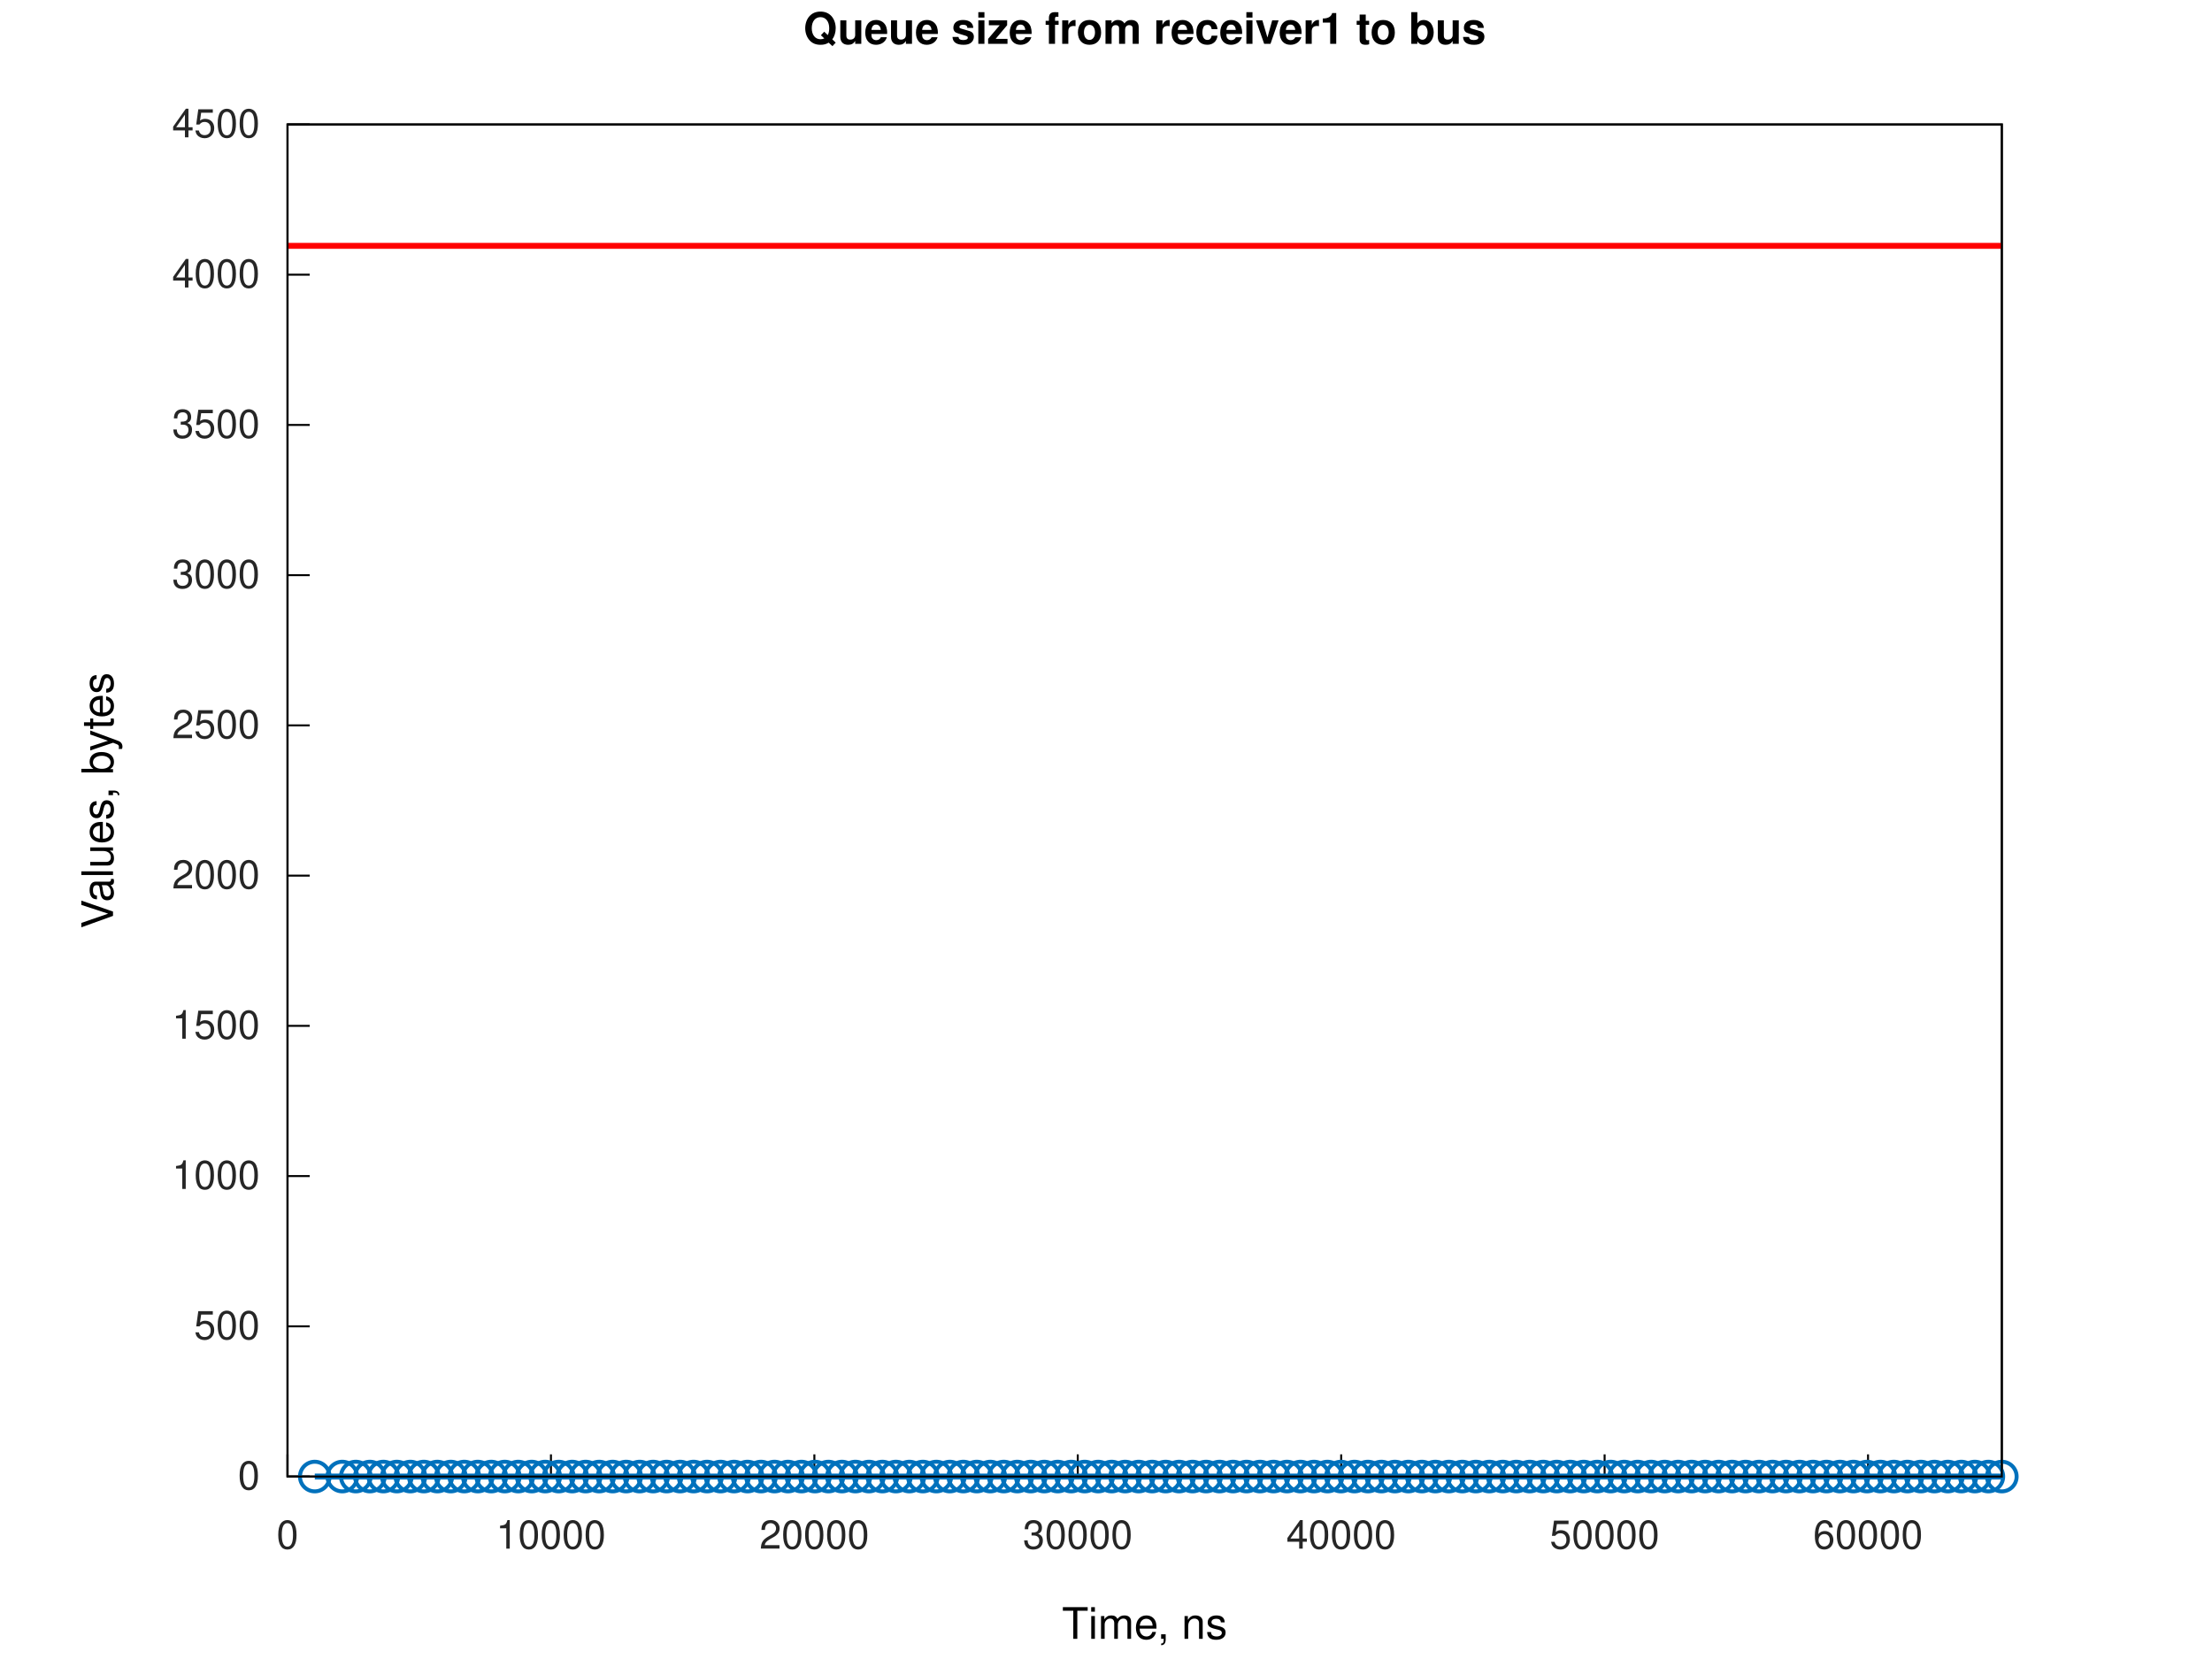
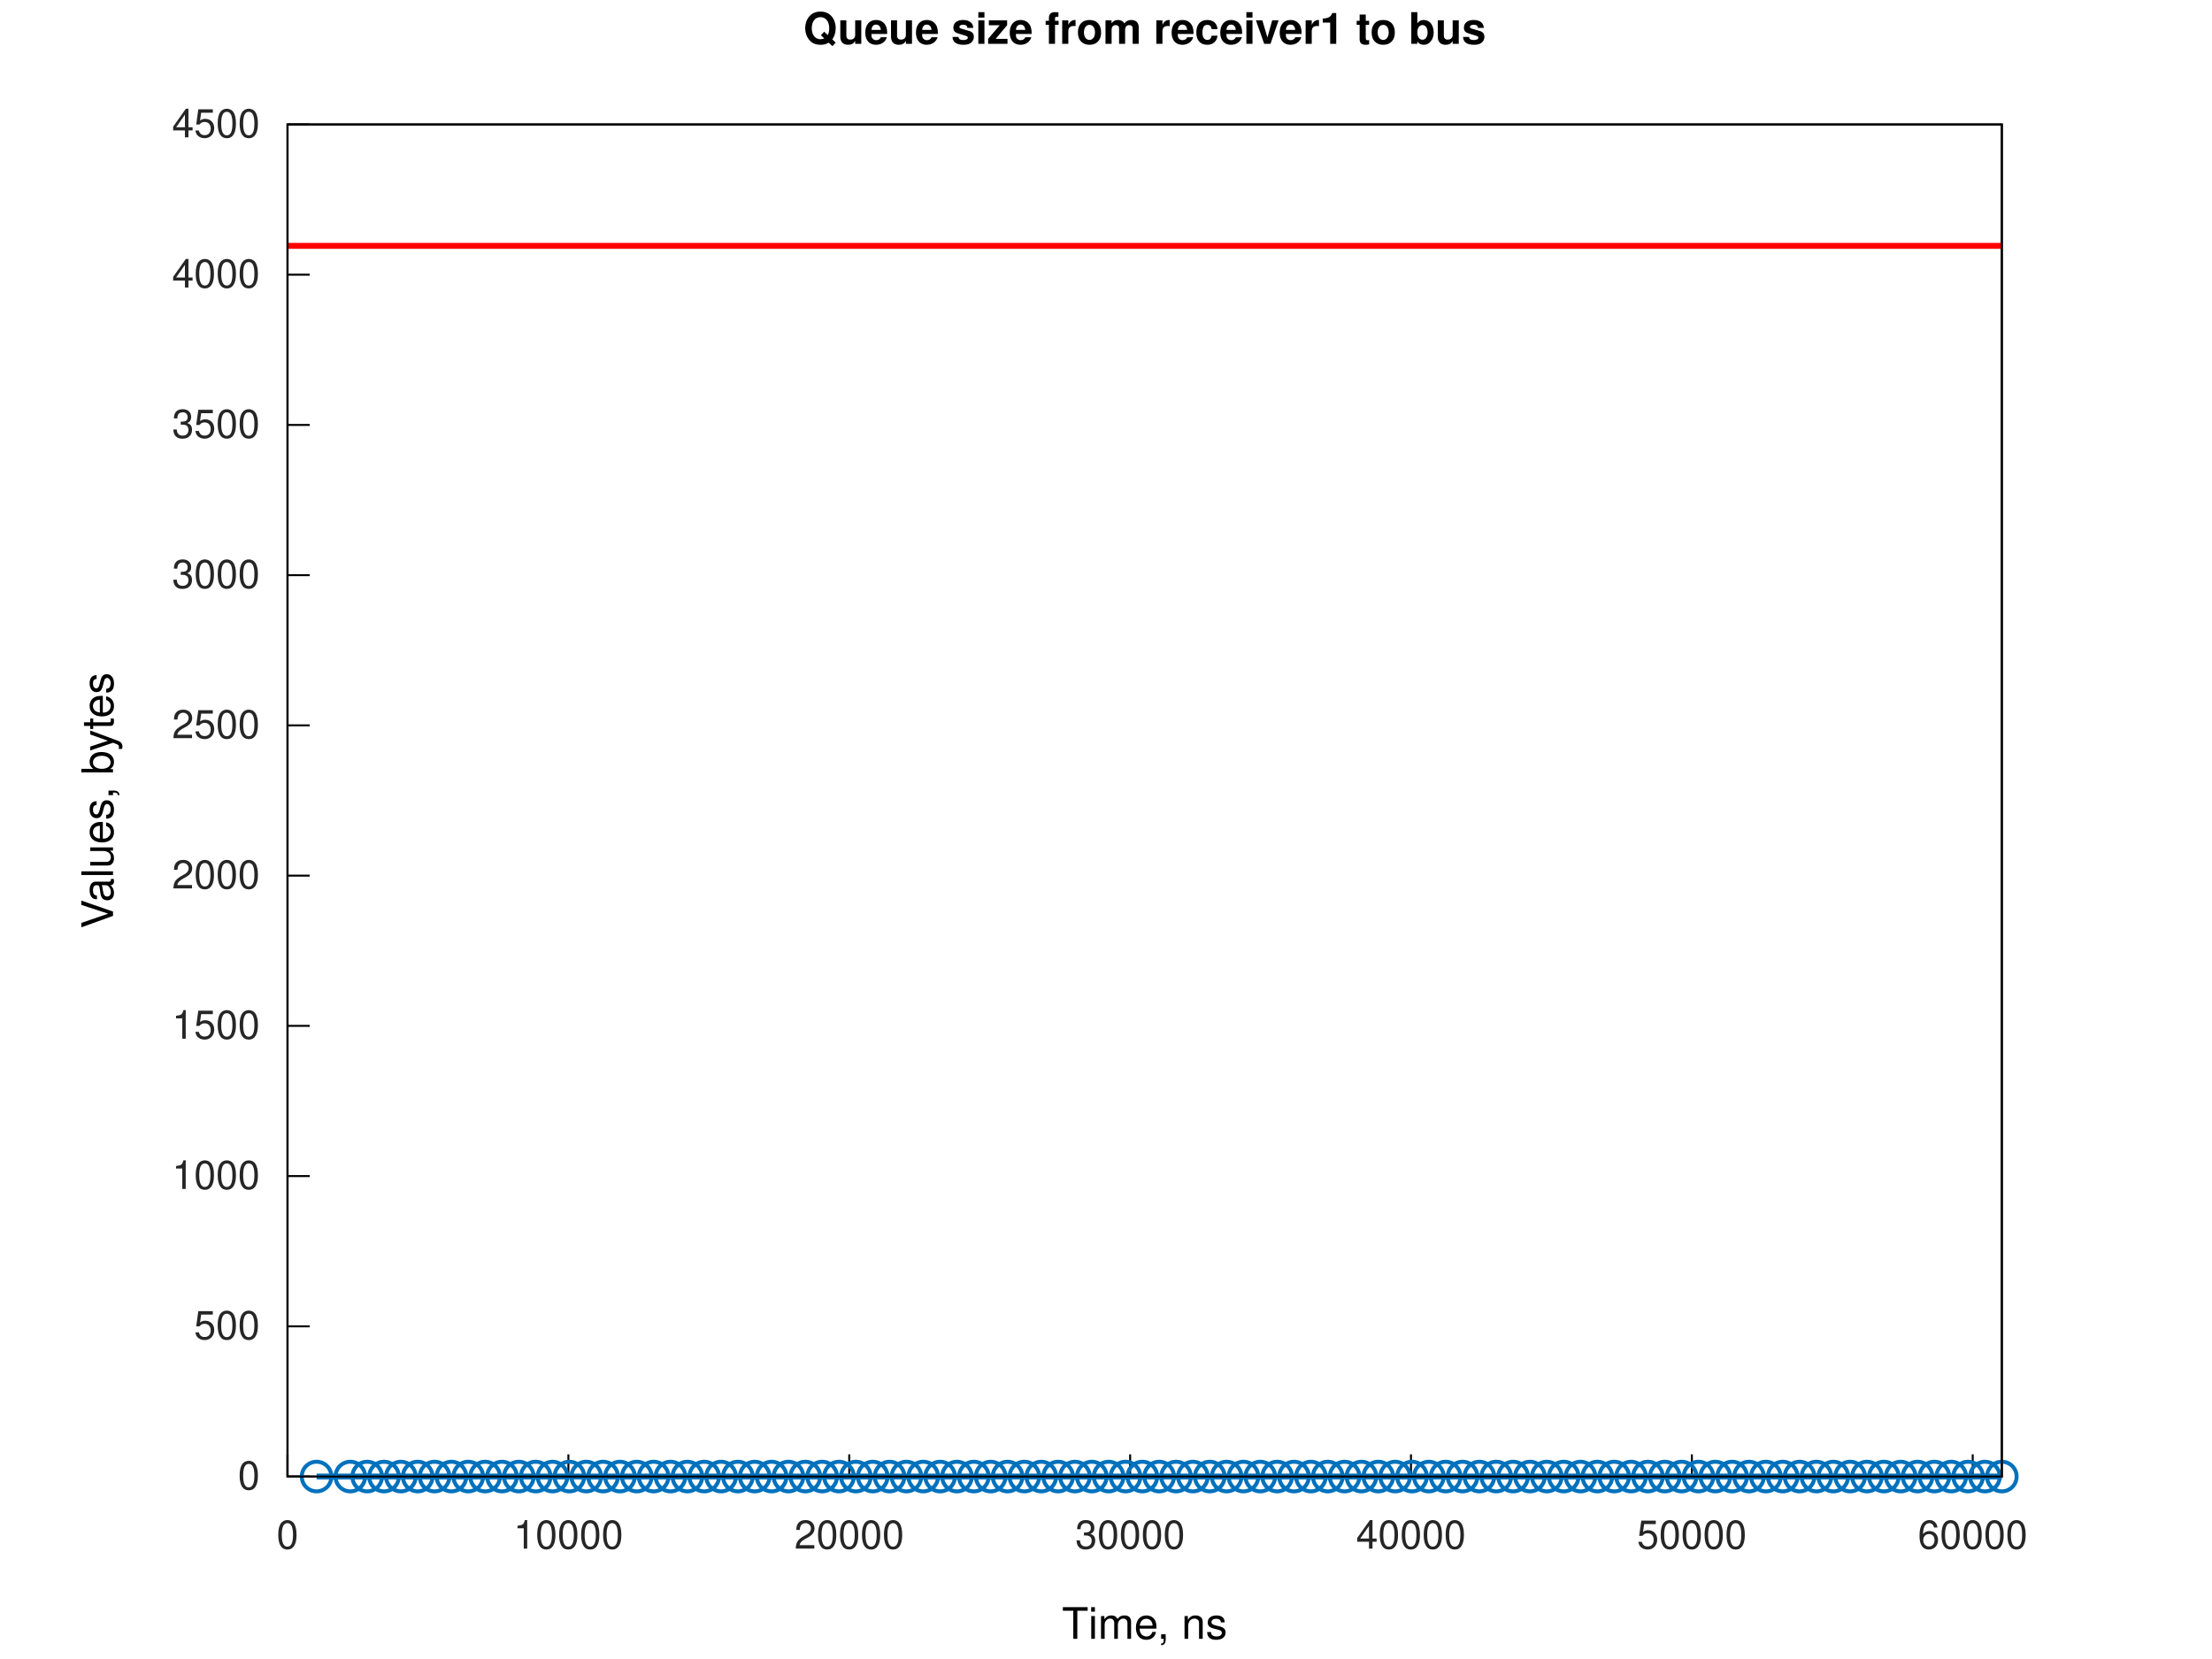
<svg xmlns="http://www.w3.org/2000/svg" xmlns:xlink="http://www.w3.org/1999/xlink" width="560" height="420" viewBox="0 0 560 420">
  <g id="gnuplot_canvas">
    <rect x="0" y="0" width="560" height="420" fill="none" />
    <defs>
      <circle id="gpDot" r="0.5" stroke-width="0.5" stroke="currentColor" />
      <path id="gpPt0" stroke-width="0.267" stroke="currentColor" d="M-1,0 h2 M0,-1 v2" />
      <path id="gpPt1" stroke-width="0.267" stroke="currentColor" d="M-1,-1 L1,1 M1,-1 L-1,1" />
      <path id="gpPt2" stroke-width="0.267" stroke="currentColor" d="M-1,0 L1,0 M0,-1 L0,1 M-1,-1 L1,1 M-1,1 L1,-1" />
      <rect id="gpPt3" stroke-width="0.267" stroke="currentColor" x="-1" y="-1" width="2" height="2" />
      <rect id="gpPt4" stroke-width="0.267" stroke="currentColor" fill="currentColor" x="-1" y="-1" width="2" height="2" />
      <circle id="gpPt5" stroke-width="0.267" stroke="currentColor" cx="0" cy="0" r="1" />
      <use xlink:href="#gpPt5" id="gpPt6" fill="currentColor" stroke="none" />
      <path id="gpPt7" stroke-width="0.267" stroke="currentColor" d="M0,-1.33 L-1.33,0.67 L1.33,0.67 z" />
      <use xlink:href="#gpPt7" id="gpPt8" fill="currentColor" stroke="none" />
      <use xlink:href="#gpPt7" id="gpPt9" stroke="currentColor" transform="rotate(180)" />
      <use xlink:href="#gpPt9" id="gpPt10" fill="currentColor" stroke="none" />
      <use xlink:href="#gpPt3" id="gpPt11" stroke="currentColor" transform="rotate(45)" />
      <use xlink:href="#gpPt11" id="gpPt12" fill="currentColor" stroke="none" />
      <path id="gpPt13" stroke-width="0.267" stroke="currentColor" d="M0,1.330 L1.265,0.411 L0.782,-1.067 L-0.782,-1.076 L-1.265,0.411 z" />
      <use xlink:href="#gpPt13" id="gpPt14" fill="currentColor" stroke="none" />
      <filter id="textbox" filterUnits="objectBoundingBox" x="0" y="0" height="1" width="1">
        <feFlood flood-color="white" flood-opacity="1" result="bgnd" />
        <feComposite in="SourceGraphic" in2="bgnd" operator="atop" />
      </filter>
      <filter id="greybox" filterUnits="objectBoundingBox" x="0" y="0" height="1" width="1">
        <feFlood flood-color="lightgrey" flood-opacity="1" result="grey" />
        <feComposite in="SourceGraphic" in2="grey" operator="atop" />
      </filter>
    </defs>
    <g fill="none" color="white" stroke="currentColor" stroke-width="1.00" stroke-linecap="butt" stroke-linejoin="miter">
</g>
    <g fill="none" color="white" stroke="currentColor" stroke-width="0.50" stroke-linecap="butt" stroke-linejoin="miter">
</g>
    <g fill="none" color="black" stroke="currentColor" stroke-width="0.50" stroke-linecap="butt" stroke-linejoin="miter">
      <path stroke="rgb(  0,   0,   0)" d="M72.79,373.81 L78.41,373.81  " />
      <g transform="translate(65.79,377.06)" stroke="none" fill="rgb(38,38,38)" font-family="Helvetica" font-size="10.00" text-anchor="end">
        <text>
          <tspan font-family="Helvetica">0</tspan>
        </text>
      </g>
    </g>
    <g fill="none" color="black" stroke="currentColor" stroke-width="0.50" stroke-linecap="butt" stroke-linejoin="miter">
      <path stroke="rgb(  0,   0,   0)" d="M72.79,335.78 L78.41,335.78  " />
      <g transform="translate(65.79,339.03)" stroke="none" fill="rgb(38,38,38)" font-family="Helvetica" font-size="10.00" text-anchor="end">
        <text>
          <tspan font-family="Helvetica">500</tspan>
        </text>
      </g>
    </g>
    <g fill="none" color="black" stroke="currentColor" stroke-width="0.50" stroke-linecap="butt" stroke-linejoin="miter">
      <path stroke="rgb(  0,   0,   0)" d="M72.79,297.74 L78.41,297.74  " />
      <g transform="translate(65.79,300.99)" stroke="none" fill="rgb(38,38,38)" font-family="Helvetica" font-size="10.00" text-anchor="end">
        <text>
          <tspan font-family="Helvetica">1000</tspan>
        </text>
      </g>
    </g>
    <g fill="none" color="black" stroke="currentColor" stroke-width="0.50" stroke-linecap="butt" stroke-linejoin="miter">
      <path stroke="rgb(  0,   0,   0)" d="M72.79,259.71 L78.41,259.71  " />
      <g transform="translate(65.79,262.96)" stroke="none" fill="rgb(38,38,38)" font-family="Helvetica" font-size="10.00" text-anchor="end">
        <text>
          <tspan font-family="Helvetica">1500</tspan>
        </text>
      </g>
    </g>
    <g fill="none" color="black" stroke="currentColor" stroke-width="0.50" stroke-linecap="butt" stroke-linejoin="miter">
      <path stroke="rgb(  0,   0,   0)" d="M72.79,221.68 L78.41,221.68  " />
      <g transform="translate(65.79,224.93)" stroke="none" fill="rgb(38,38,38)" font-family="Helvetica" font-size="10.00" text-anchor="end">
        <text>
          <tspan font-family="Helvetica">2000</tspan>
        </text>
      </g>
    </g>
    <g fill="none" color="black" stroke="currentColor" stroke-width="0.50" stroke-linecap="butt" stroke-linejoin="miter">
      <path stroke="rgb(  0,   0,   0)" d="M72.79,183.64 L78.41,183.64  " />
      <g transform="translate(65.79,186.89)" stroke="none" fill="rgb(38,38,38)" font-family="Helvetica" font-size="10.00" text-anchor="end">
        <text>
          <tspan font-family="Helvetica">2500</tspan>
        </text>
      </g>
    </g>
    <g fill="none" color="black" stroke="currentColor" stroke-width="0.50" stroke-linecap="butt" stroke-linejoin="miter">
      <path stroke="rgb(  0,   0,   0)" d="M72.79,145.61 L78.41,145.61  " />
      <g transform="translate(65.79,148.86)" stroke="none" fill="rgb(38,38,38)" font-family="Helvetica" font-size="10.00" text-anchor="end">
        <text>
          <tspan font-family="Helvetica">3000</tspan>
        </text>
      </g>
    </g>
    <g fill="none" color="black" stroke="currentColor" stroke-width="0.50" stroke-linecap="butt" stroke-linejoin="miter">
      <path stroke="rgb(  0,   0,   0)" d="M72.79,107.58 L78.41,107.58  " />
      <g transform="translate(65.79,110.83)" stroke="none" fill="rgb(38,38,38)" font-family="Helvetica" font-size="10.00" text-anchor="end">
        <text>
          <tspan font-family="Helvetica">3500</tspan>
        </text>
      </g>
    </g>
    <g fill="none" color="black" stroke="currentColor" stroke-width="0.50" stroke-linecap="butt" stroke-linejoin="miter">
      <path stroke="rgb(  0,   0,   0)" d="M72.79,69.54 L78.41,69.54  " />
      <g transform="translate(65.79,72.79)" stroke="none" fill="rgb(38,38,38)" font-family="Helvetica" font-size="10.00" text-anchor="end">
        <text>
          <tspan font-family="Helvetica">4000</tspan>
        </text>
      </g>
    </g>
    <g fill="none" color="black" stroke="currentColor" stroke-width="0.50" stroke-linecap="butt" stroke-linejoin="miter">
      <path stroke="rgb(  0,   0,   0)" d="M72.79,31.51 L78.41,31.51  " />
      <g transform="translate(65.79,34.76)" stroke="none" fill="rgb(38,38,38)" font-family="Helvetica" font-size="10.00" text-anchor="end">
        <text>
          <tspan font-family="Helvetica">4500</tspan>
        </text>
      </g>
    </g>
    <g fill="none" color="black" stroke="currentColor" stroke-width="0.50" stroke-linecap="butt" stroke-linejoin="miter">
      <path stroke="rgb(  0,   0,   0)" d="M72.79,373.81 L72.79,368.19  " />
      <g transform="translate(72.79,392.06)" stroke="none" fill="rgb(38,38,38)" font-family="Helvetica" font-size="10.00" text-anchor="middle">
        <text>
          <tspan font-family="Helvetica">0</tspan>
        </text>
      </g>
    </g>
    <g fill="none" color="black" stroke="currentColor" stroke-width="0.50" stroke-linecap="butt" stroke-linejoin="miter">
-       <path stroke="rgb(  0,   0,   0)" d="M139.48,373.81 L139.48,368.19  " />
-       <g transform="translate(139.48,392.06)" stroke="none" fill="rgb(38,38,38)" font-family="Helvetica" font-size="10.00" text-anchor="middle">
+       <path stroke="rgb(  0,   0,   0)" d="M143.90,373.81 L143.90,368.19  " />
+       <g transform="translate(143.90,392.06)" stroke="none" fill="rgb(38,38,38)" font-family="Helvetica" font-size="10.00" text-anchor="middle">
        <text>
          <tspan font-family="Helvetica">10000</tspan>
        </text>
      </g>
    </g>
    <g fill="none" color="black" stroke="currentColor" stroke-width="0.50" stroke-linecap="butt" stroke-linejoin="miter">
-       <path stroke="rgb(  0,   0,   0)" d="M206.17,373.81 L206.17,368.19  " />
-       <g transform="translate(206.17,392.06)" stroke="none" fill="rgb(38,38,38)" font-family="Helvetica" font-size="10.00" text-anchor="middle">
+       <path stroke="rgb(  0,   0,   0)" d="M215.00,373.81 L215.00,368.19  " />
+       <g transform="translate(215.00,392.06)" stroke="none" fill="rgb(38,38,38)" font-family="Helvetica" font-size="10.00" text-anchor="middle">
        <text>
          <tspan font-family="Helvetica">20000</tspan>
        </text>
      </g>
    </g>
    <g fill="none" color="black" stroke="currentColor" stroke-width="0.50" stroke-linecap="butt" stroke-linejoin="miter">
-       <path stroke="rgb(  0,   0,   0)" d="M272.85,373.81 L272.85,368.19  " />
-       <g transform="translate(272.85,392.06)" stroke="none" fill="rgb(38,38,38)" font-family="Helvetica" font-size="10.00" text-anchor="middle">
+       <path stroke="rgb(  0,   0,   0)" d="M286.11,373.81 L286.11,368.19  " />
+       <g transform="translate(286.11,392.06)" stroke="none" fill="rgb(38,38,38)" font-family="Helvetica" font-size="10.00" text-anchor="middle">
        <text>
          <tspan font-family="Helvetica">30000</tspan>
        </text>
      </g>
    </g>
    <g fill="none" color="black" stroke="currentColor" stroke-width="0.50" stroke-linecap="butt" stroke-linejoin="miter">
-       <path stroke="rgb(  0,   0,   0)" d="M339.54,373.81 L339.54,368.19  " />
-       <g transform="translate(339.54,392.06)" stroke="none" fill="rgb(38,38,38)" font-family="Helvetica" font-size="10.00" text-anchor="middle">
+       <path stroke="rgb(  0,   0,   0)" d="M357.21,373.81 L357.21,368.19  " />
+       <g transform="translate(357.21,392.06)" stroke="none" fill="rgb(38,38,38)" font-family="Helvetica" font-size="10.00" text-anchor="middle">
        <text>
          <tspan font-family="Helvetica">40000</tspan>
        </text>
      </g>
    </g>
    <g fill="none" color="black" stroke="currentColor" stroke-width="0.50" stroke-linecap="butt" stroke-linejoin="miter">
-       <path stroke="rgb(  0,   0,   0)" d="M406.23,373.81 L406.23,368.19  " />
-       <g transform="translate(406.23,392.06)" stroke="none" fill="rgb(38,38,38)" font-family="Helvetica" font-size="10.00" text-anchor="middle">
+       <path stroke="rgb(  0,   0,   0)" d="M428.32,373.81 L428.32,368.19  " />
+       <g transform="translate(428.32,392.06)" stroke="none" fill="rgb(38,38,38)" font-family="Helvetica" font-size="10.00" text-anchor="middle">
        <text>
          <tspan font-family="Helvetica">50000</tspan>
        </text>
      </g>
    </g>
    <g fill="none" color="black" stroke="currentColor" stroke-width="0.50" stroke-linecap="butt" stroke-linejoin="miter">
-       <path stroke="rgb(  0,   0,   0)" d="M472.92,373.81 L472.92,368.19  " />
-       <g transform="translate(472.92,392.06)" stroke="none" fill="rgb(38,38,38)" font-family="Helvetica" font-size="10.00" text-anchor="middle">
+       <path stroke="rgb(  0,   0,   0)" d="M499.42,373.81 L499.42,368.19  " />
+       <g transform="translate(499.42,392.06)" stroke="none" fill="rgb(38,38,38)" font-family="Helvetica" font-size="10.00" text-anchor="middle">
        <text>
          <tspan font-family="Helvetica">60000</tspan>
        </text>
      </g>
    </g>
    <g fill="none" color="black" stroke="currentColor" stroke-width="0.50" stroke-linecap="butt" stroke-linejoin="miter">
</g>
    <g fill="none" color="black" stroke="currentColor" stroke-width="0.50" stroke-linecap="butt" stroke-linejoin="miter">
      <path stroke="rgb(  0,   0,   0)" d="M72.79,31.51 L72.79,373.81 L506.79,373.81 L506.79,31.51 L72.79,31.51 Z  " />
    </g>
    <g fill="none" color="black" stroke="currentColor" stroke-width="0.50" stroke-linecap="butt" stroke-linejoin="miter">
</g>
    <g id="gnuplot_plot_1a">
      <g fill="none" color="white" stroke="rgb(  0,   0,   0)" stroke-width="1.50" stroke-linecap="butt" stroke-linejoin="miter">
</g>
      <g fill="none" color="black" stroke="currentColor" stroke-width="1.50" stroke-linecap="butt" stroke-linejoin="miter">
-         <path stroke="rgb(  0, 113, 188)" d="M79.69,373.81 L86.66,373.81 L90.08,373.81 L93.64,373.81 L97.06,373.81 L100.47,373.81 L103.89,373.81 L107.30,373.81   L110.72,373.81 L114.13,373.81 L117.54,373.81 L120.96,373.81 L124.37,373.81 L127.79,373.81 L131.20,373.81 L134.62,373.81   L138.03,373.81 L141.45,373.81 L144.86,373.81 L148.27,373.81 L151.69,373.81 L155.10,373.81 L158.52,373.81 L161.93,373.81   L165.35,373.81 L168.76,373.81 L172.18,373.81 L175.59,373.81 L179.00,373.81 L182.42,373.81 L185.83,373.81 L189.25,373.81   L192.66,373.81 L196.08,373.81 L199.49,373.81 L202.91,373.81 L206.32,373.81 L209.73,373.81 L213.15,373.81 L216.56,373.81   L219.98,373.81 L223.39,373.81 L226.81,373.81 L230.22,373.81 L233.64,373.81 L237.05,373.81 L240.46,373.81 L243.88,373.81   L247.29,373.81 L250.71,373.81 L254.12,373.81 L257.54,373.81 L260.95,373.81 L264.37,373.81 L267.78,373.81 L271.19,373.81   L274.61,373.81 L278.02,373.81 L281.44,373.81 L284.85,373.81 L288.27,373.81 L291.68,373.81 L295.10,373.81 L298.51,373.81   L301.92,373.81 L305.34,373.81 L308.75,373.81 L312.17,373.81 L315.58,373.81 L319.00,373.81 L322.41,373.81 L325.82,373.81   L329.24,373.81 L332.65,373.81 L336.07,373.81 L339.48,373.81 L342.90,373.81 L346.31,373.81 L349.73,373.81 L353.14,373.81   L356.55,373.81 L359.97,373.81 L363.38,373.81 L366.80,373.81 L370.21,373.81 L373.63,373.81 L377.04,373.81 L380.46,373.81   L383.87,373.81 L387.28,373.81 L390.70,373.81 L394.11,373.81 L397.53,373.81 L400.94,373.81 L404.36,373.81 L407.77,373.81   L411.19,373.81 L414.60,373.81 L418.01,373.81 L421.43,373.81 L424.84,373.81 L428.26,373.81 L431.67,373.81 L435.09,373.81   L438.50,373.81 L441.92,373.81 L445.33,373.81 L448.74,373.81 L452.16,373.81 L455.57,373.81 L458.99,373.81 L462.40,373.81   L465.82,373.81 L469.23,373.81 L472.65,373.81 L476.06,373.81 L479.47,373.81 L482.89,373.81 L486.30,373.81 L489.72,373.81   L493.13,373.81 L496.55,373.81 L499.96,373.81 L503.38,373.81 L506.79,373.81  " />
-         <use xlink:href="#gpPt5" transform="translate(79.69,373.81) scale(3.75)" color="rgb(  0, 113, 188)" />
-         <use xlink:href="#gpPt5" transform="translate(86.66,373.81) scale(3.75)" color="rgb(  0, 113, 188)" />
-         <use xlink:href="#gpPt5" transform="translate(90.08,373.81) scale(3.75)" color="rgb(  0, 113, 188)" />
-         <use xlink:href="#gpPt5" transform="translate(93.64,373.81) scale(3.75)" color="rgb(  0, 113, 188)" />
-         <use xlink:href="#gpPt5" transform="translate(97.06,373.81) scale(3.75)" color="rgb(  0, 113, 188)" />
-         <use xlink:href="#gpPt5" transform="translate(100.47,373.81) scale(3.75)" color="rgb(  0, 113, 188)" />
-         <use xlink:href="#gpPt5" transform="translate(103.89,373.81) scale(3.75)" color="rgb(  0, 113, 188)" />
-         <use xlink:href="#gpPt5" transform="translate(107.30,373.81) scale(3.75)" color="rgb(  0, 113, 188)" />
-         <use xlink:href="#gpPt5" transform="translate(110.72,373.81) scale(3.75)" color="rgb(  0, 113, 188)" />
-         <use xlink:href="#gpPt5" transform="translate(114.13,373.81) scale(3.75)" color="rgb(  0, 113, 188)" />
-         <use xlink:href="#gpPt5" transform="translate(117.54,373.81) scale(3.75)" color="rgb(  0, 113, 188)" />
-         <use xlink:href="#gpPt5" transform="translate(120.96,373.81) scale(3.75)" color="rgb(  0, 113, 188)" />
-         <use xlink:href="#gpPt5" transform="translate(124.37,373.81) scale(3.75)" color="rgb(  0, 113, 188)" />
-         <use xlink:href="#gpPt5" transform="translate(127.79,373.81) scale(3.75)" color="rgb(  0, 113, 188)" />
-         <use xlink:href="#gpPt5" transform="translate(131.20,373.81) scale(3.75)" color="rgb(  0, 113, 188)" />
-         <use xlink:href="#gpPt5" transform="translate(134.62,373.81) scale(3.75)" color="rgb(  0, 113, 188)" />
-         <use xlink:href="#gpPt5" transform="translate(138.03,373.81) scale(3.75)" color="rgb(  0, 113, 188)" />
-         <use xlink:href="#gpPt5" transform="translate(141.45,373.81) scale(3.75)" color="rgb(  0, 113, 188)" />
-         <use xlink:href="#gpPt5" transform="translate(144.86,373.81) scale(3.75)" color="rgb(  0, 113, 188)" />
-         <use xlink:href="#gpPt5" transform="translate(148.27,373.81) scale(3.75)" color="rgb(  0, 113, 188)" />
-         <use xlink:href="#gpPt5" transform="translate(151.69,373.81) scale(3.75)" color="rgb(  0, 113, 188)" />
-         <use xlink:href="#gpPt5" transform="translate(155.10,373.81) scale(3.75)" color="rgb(  0, 113, 188)" />
-         <use xlink:href="#gpPt5" transform="translate(158.52,373.81) scale(3.75)" color="rgb(  0, 113, 188)" />
-         <use xlink:href="#gpPt5" transform="translate(161.93,373.81) scale(3.75)" color="rgb(  0, 113, 188)" />
-         <use xlink:href="#gpPt5" transform="translate(165.35,373.81) scale(3.75)" color="rgb(  0, 113, 188)" />
-         <use xlink:href="#gpPt5" transform="translate(168.76,373.81) scale(3.75)" color="rgb(  0, 113, 188)" />
-         <use xlink:href="#gpPt5" transform="translate(172.18,373.81) scale(3.75)" color="rgb(  0, 113, 188)" />
-         <use xlink:href="#gpPt5" transform="translate(175.59,373.81) scale(3.75)" color="rgb(  0, 113, 188)" />
-         <use xlink:href="#gpPt5" transform="translate(179.00,373.81) scale(3.75)" color="rgb(  0, 113, 188)" />
-         <use xlink:href="#gpPt5" transform="translate(182.42,373.81) scale(3.75)" color="rgb(  0, 113, 188)" />
-         <use xlink:href="#gpPt5" transform="translate(185.83,373.81) scale(3.75)" color="rgb(  0, 113, 188)" />
-         <use xlink:href="#gpPt5" transform="translate(189.25,373.81) scale(3.75)" color="rgb(  0, 113, 188)" />
-         <use xlink:href="#gpPt5" transform="translate(192.66,373.81) scale(3.75)" color="rgb(  0, 113, 188)" />
-         <use xlink:href="#gpPt5" transform="translate(196.08,373.81) scale(3.75)" color="rgb(  0, 113, 188)" />
-         <use xlink:href="#gpPt5" transform="translate(199.49,373.81) scale(3.75)" color="rgb(  0, 113, 188)" />
-         <use xlink:href="#gpPt5" transform="translate(202.91,373.81) scale(3.75)" color="rgb(  0, 113, 188)" />
-         <use xlink:href="#gpPt5" transform="translate(206.32,373.81) scale(3.75)" color="rgb(  0, 113, 188)" />
-         <use xlink:href="#gpPt5" transform="translate(209.73,373.81) scale(3.75)" color="rgb(  0, 113, 188)" />
-         <use xlink:href="#gpPt5" transform="translate(213.15,373.81) scale(3.75)" color="rgb(  0, 113, 188)" />
-         <use xlink:href="#gpPt5" transform="translate(216.56,373.81) scale(3.75)" color="rgb(  0, 113, 188)" />
-         <use xlink:href="#gpPt5" transform="translate(219.98,373.81) scale(3.75)" color="rgb(  0, 113, 188)" />
-         <use xlink:href="#gpPt5" transform="translate(223.39,373.81) scale(3.75)" color="rgb(  0, 113, 188)" />
-         <use xlink:href="#gpPt5" transform="translate(226.81,373.81) scale(3.75)" color="rgb(  0, 113, 188)" />
-         <use xlink:href="#gpPt5" transform="translate(230.22,373.81) scale(3.75)" color="rgb(  0, 113, 188)" />
-         <use xlink:href="#gpPt5" transform="translate(233.64,373.81) scale(3.75)" color="rgb(  0, 113, 188)" />
-         <use xlink:href="#gpPt5" transform="translate(237.05,373.81) scale(3.75)" color="rgb(  0, 113, 188)" />
-         <use xlink:href="#gpPt5" transform="translate(240.46,373.81) scale(3.75)" color="rgb(  0, 113, 188)" />
-         <use xlink:href="#gpPt5" transform="translate(243.88,373.81) scale(3.75)" color="rgb(  0, 113, 188)" />
-         <use xlink:href="#gpPt5" transform="translate(247.29,373.81) scale(3.75)" color="rgb(  0, 113, 188)" />
-         <use xlink:href="#gpPt5" transform="translate(250.71,373.81) scale(3.75)" color="rgb(  0, 113, 188)" />
-         <use xlink:href="#gpPt5" transform="translate(254.12,373.81) scale(3.75)" color="rgb(  0, 113, 188)" />
-         <use xlink:href="#gpPt5" transform="translate(257.54,373.81) scale(3.75)" color="rgb(  0, 113, 188)" />
-         <use xlink:href="#gpPt5" transform="translate(260.95,373.81) scale(3.75)" color="rgb(  0, 113, 188)" />
-         <use xlink:href="#gpPt5" transform="translate(264.37,373.81) scale(3.75)" color="rgb(  0, 113, 188)" />
-         <use xlink:href="#gpPt5" transform="translate(267.78,373.81) scale(3.75)" color="rgb(  0, 113, 188)" />
-         <use xlink:href="#gpPt5" transform="translate(271.19,373.81) scale(3.75)" color="rgb(  0, 113, 188)" />
-         <use xlink:href="#gpPt5" transform="translate(274.61,373.81) scale(3.75)" color="rgb(  0, 113, 188)" />
-         <use xlink:href="#gpPt5" transform="translate(278.02,373.81) scale(3.75)" color="rgb(  0, 113, 188)" />
-         <use xlink:href="#gpPt5" transform="translate(281.44,373.81) scale(3.75)" color="rgb(  0, 113, 188)" />
-         <use xlink:href="#gpPt5" transform="translate(284.85,373.81) scale(3.75)" color="rgb(  0, 113, 188)" />
-         <use xlink:href="#gpPt5" transform="translate(288.27,373.81) scale(3.75)" color="rgb(  0, 113, 188)" />
-         <use xlink:href="#gpPt5" transform="translate(291.68,373.81) scale(3.75)" color="rgb(  0, 113, 188)" />
-         <use xlink:href="#gpPt5" transform="translate(295.10,373.81) scale(3.75)" color="rgb(  0, 113, 188)" />
-         <use xlink:href="#gpPt5" transform="translate(298.51,373.81) scale(3.75)" color="rgb(  0, 113, 188)" />
-         <use xlink:href="#gpPt5" transform="translate(301.92,373.81) scale(3.75)" color="rgb(  0, 113, 188)" />
-         <use xlink:href="#gpPt5" transform="translate(305.34,373.81) scale(3.75)" color="rgb(  0, 113, 188)" />
-         <use xlink:href="#gpPt5" transform="translate(308.75,373.81) scale(3.75)" color="rgb(  0, 113, 188)" />
-         <use xlink:href="#gpPt5" transform="translate(312.17,373.81) scale(3.75)" color="rgb(  0, 113, 188)" />
-         <use xlink:href="#gpPt5" transform="translate(315.58,373.81) scale(3.75)" color="rgb(  0, 113, 188)" />
-         <use xlink:href="#gpPt5" transform="translate(319.00,373.81) scale(3.75)" color="rgb(  0, 113, 188)" />
-         <use xlink:href="#gpPt5" transform="translate(322.41,373.81) scale(3.75)" color="rgb(  0, 113, 188)" />
-         <use xlink:href="#gpPt5" transform="translate(325.82,373.81) scale(3.75)" color="rgb(  0, 113, 188)" />
-         <use xlink:href="#gpPt5" transform="translate(329.24,373.81) scale(3.75)" color="rgb(  0, 113, 188)" />
-         <use xlink:href="#gpPt5" transform="translate(332.65,373.81) scale(3.75)" color="rgb(  0, 113, 188)" />
-         <use xlink:href="#gpPt5" transform="translate(336.07,373.81) scale(3.75)" color="rgb(  0, 113, 188)" />
-         <use xlink:href="#gpPt5" transform="translate(339.48,373.81) scale(3.75)" color="rgb(  0, 113, 188)" />
-         <use xlink:href="#gpPt5" transform="translate(342.90,373.81) scale(3.75)" color="rgb(  0, 113, 188)" />
-         <use xlink:href="#gpPt5" transform="translate(346.31,373.81) scale(3.75)" color="rgb(  0, 113, 188)" />
-         <use xlink:href="#gpPt5" transform="translate(349.73,373.81) scale(3.75)" color="rgb(  0, 113, 188)" />
-         <use xlink:href="#gpPt5" transform="translate(353.14,373.81) scale(3.75)" color="rgb(  0, 113, 188)" />
-         <use xlink:href="#gpPt5" transform="translate(356.55,373.81) scale(3.75)" color="rgb(  0, 113, 188)" />
-         <use xlink:href="#gpPt5" transform="translate(359.97,373.81) scale(3.75)" color="rgb(  0, 113, 188)" />
-         <use xlink:href="#gpPt5" transform="translate(363.38,373.81) scale(3.75)" color="rgb(  0, 113, 188)" />
-         <use xlink:href="#gpPt5" transform="translate(366.80,373.81) scale(3.75)" color="rgb(  0, 113, 188)" />
-         <use xlink:href="#gpPt5" transform="translate(370.21,373.81) scale(3.75)" color="rgb(  0, 113, 188)" />
-         <use xlink:href="#gpPt5" transform="translate(373.63,373.81) scale(3.75)" color="rgb(  0, 113, 188)" />
-         <use xlink:href="#gpPt5" transform="translate(377.04,373.81) scale(3.75)" color="rgb(  0, 113, 188)" />
-         <use xlink:href="#gpPt5" transform="translate(380.46,373.81) scale(3.75)" color="rgb(  0, 113, 188)" />
-         <use xlink:href="#gpPt5" transform="translate(383.87,373.81) scale(3.75)" color="rgb(  0, 113, 188)" />
-         <use xlink:href="#gpPt5" transform="translate(387.28,373.81) scale(3.75)" color="rgb(  0, 113, 188)" />
-         <use xlink:href="#gpPt5" transform="translate(390.70,373.81) scale(3.75)" color="rgb(  0, 113, 188)" />
-         <use xlink:href="#gpPt5" transform="translate(394.11,373.81) scale(3.75)" color="rgb(  0, 113, 188)" />
-         <use xlink:href="#gpPt5" transform="translate(397.53,373.81) scale(3.75)" color="rgb(  0, 113, 188)" />
-         <use xlink:href="#gpPt5" transform="translate(400.94,373.81) scale(3.75)" color="rgb(  0, 113, 188)" />
-         <use xlink:href="#gpPt5" transform="translate(404.36,373.81) scale(3.75)" color="rgb(  0, 113, 188)" />
-         <use xlink:href="#gpPt5" transform="translate(407.77,373.81) scale(3.75)" color="rgb(  0, 113, 188)" />
-         <use xlink:href="#gpPt5" transform="translate(411.19,373.81) scale(3.75)" color="rgb(  0, 113, 188)" />
-         <use xlink:href="#gpPt5" transform="translate(414.60,373.81) scale(3.75)" color="rgb(  0, 113, 188)" />
-         <use xlink:href="#gpPt5" transform="translate(418.01,373.81) scale(3.75)" color="rgb(  0, 113, 188)" />
-         <use xlink:href="#gpPt5" transform="translate(421.43,373.81) scale(3.75)" color="rgb(  0, 113, 188)" />
-         <use xlink:href="#gpPt5" transform="translate(424.84,373.81) scale(3.75)" color="rgb(  0, 113, 188)" />
-         <use xlink:href="#gpPt5" transform="translate(428.26,373.81) scale(3.75)" color="rgb(  0, 113, 188)" />
-         <use xlink:href="#gpPt5" transform="translate(431.67,373.81) scale(3.75)" color="rgb(  0, 113, 188)" />
-         <use xlink:href="#gpPt5" transform="translate(435.09,373.81) scale(3.75)" color="rgb(  0, 113, 188)" />
-         <use xlink:href="#gpPt5" transform="translate(438.50,373.81) scale(3.75)" color="rgb(  0, 113, 188)" />
-         <use xlink:href="#gpPt5" transform="translate(441.92,373.81) scale(3.75)" color="rgb(  0, 113, 188)" />
-         <use xlink:href="#gpPt5" transform="translate(445.33,373.81) scale(3.75)" color="rgb(  0, 113, 188)" />
-         <use xlink:href="#gpPt5" transform="translate(448.74,373.81) scale(3.75)" color="rgb(  0, 113, 188)" />
-         <use xlink:href="#gpPt5" transform="translate(452.16,373.81) scale(3.75)" color="rgb(  0, 113, 188)" />
-         <use xlink:href="#gpPt5" transform="translate(455.57,373.81) scale(3.75)" color="rgb(  0, 113, 188)" />
-         <use xlink:href="#gpPt5" transform="translate(458.99,373.81) scale(3.75)" color="rgb(  0, 113, 188)" />
-         <use xlink:href="#gpPt5" transform="translate(462.40,373.81) scale(3.75)" color="rgb(  0, 113, 188)" />
-         <use xlink:href="#gpPt5" transform="translate(465.82,373.81) scale(3.75)" color="rgb(  0, 113, 188)" />
-         <use xlink:href="#gpPt5" transform="translate(469.23,373.81) scale(3.75)" color="rgb(  0, 113, 188)" />
-         <use xlink:href="#gpPt5" transform="translate(472.65,373.81) scale(3.75)" color="rgb(  0, 113, 188)" />
-         <use xlink:href="#gpPt5" transform="translate(476.06,373.81) scale(3.75)" color="rgb(  0, 113, 188)" />
-         <use xlink:href="#gpPt5" transform="translate(479.47,373.81) scale(3.75)" color="rgb(  0, 113, 188)" />
-         <use xlink:href="#gpPt5" transform="translate(482.89,373.81) scale(3.75)" color="rgb(  0, 113, 188)" />
-         <use xlink:href="#gpPt5" transform="translate(486.30,373.81) scale(3.75)" color="rgb(  0, 113, 188)" />
+         <path stroke="rgb(  0, 113, 188)" d="M80.15,373.81 L88.69,373.81 L92.96,373.81 L97.22,373.81 L101.49,373.81 L105.75,373.81 L110.02,373.81 L114.29,373.81   L118.55,373.81 L122.82,373.81 L127.09,373.81 L131.35,373.81 L135.62,373.81 L139.88,373.81 L144.15,373.81 L148.42,373.81   L152.68,373.81 L156.95,373.81 L161.22,373.81 L165.48,373.81 L169.75,373.81 L174.02,373.81 L178.28,373.81 L182.55,373.81   L186.81,373.81 L191.07,373.81 L195.35,373.81 L199.61,373.81 L203.88,373.81 L208.15,373.81 L212.41,373.81 L216.68,373.81   L220.95,373.81 L225.21,373.81 L229.48,373.81 L233.74,373.81 L238.01,373.81 L242.27,373.81 L246.54,373.81 L250.81,373.81   L255.08,373.81 L259.34,373.81 L263.62,373.81 L267.88,373.81 L272.14,373.81 L276.41,373.81 L280.67,373.81 L284.94,373.81   L289.21,373.81 L293.47,373.81 L297.74,373.81 L302.01,373.81 L306.27,373.81 L310.54,373.81 L314.80,373.81 L319.07,373.81   L323.34,373.81 L327.60,373.81 L331.87,373.81 L336.14,373.81 L340.40,373.81 L344.67,373.81 L348.94,373.81 L353.20,373.81   L357.47,373.81 L361.73,373.81 L365.99,373.81 L370.27,373.81 L374.53,373.81 L378.80,373.81 L383.07,373.81 L387.33,373.81   L391.60,373.81 L395.87,373.81 L400.13,373.81 L404.40,373.81 L408.66,373.81 L412.93,373.81 L417.20,373.81 L421.46,373.81   L425.73,373.81 L430.00,373.81 L434.26,373.81 L438.52,373.81 L442.79,373.81 L447.06,373.81 L451.33,373.81 L455.59,373.81   L459.86,373.81 L464.13,373.81 L468.39,373.81 L472.66,373.81 L476.93,373.81 L481.19,373.81 L485.46,373.81 L489.72,373.81   L493.99,373.81 L498.26,373.81 L502.52,373.81 L506.79,373.81  " />
+         <use xlink:href="#gpPt5" transform="translate(80.15,373.81) scale(3.75)" color="rgb(  0, 113, 188)" />
+         <use xlink:href="#gpPt5" transform="translate(88.69,373.81) scale(3.75)" color="rgb(  0, 113, 188)" />
+         <use xlink:href="#gpPt5" transform="translate(92.96,373.81) scale(3.75)" color="rgb(  0, 113, 188)" />
+         <use xlink:href="#gpPt5" transform="translate(97.22,373.81) scale(3.75)" color="rgb(  0, 113, 188)" />
+         <use xlink:href="#gpPt5" transform="translate(101.49,373.81) scale(3.75)" color="rgb(  0, 113, 188)" />
+         <use xlink:href="#gpPt5" transform="translate(105.75,373.81) scale(3.75)" color="rgb(  0, 113, 188)" />
+         <use xlink:href="#gpPt5" transform="translate(110.02,373.81) scale(3.75)" color="rgb(  0, 113, 188)" />
+         <use xlink:href="#gpPt5" transform="translate(114.29,373.81) scale(3.75)" color="rgb(  0, 113, 188)" />
+         <use xlink:href="#gpPt5" transform="translate(118.55,373.81) scale(3.75)" color="rgb(  0, 113, 188)" />
+         <use xlink:href="#gpPt5" transform="translate(122.82,373.81) scale(3.75)" color="rgb(  0, 113, 188)" />
+         <use xlink:href="#gpPt5" transform="translate(127.09,373.81) scale(3.75)" color="rgb(  0, 113, 188)" />
+         <use xlink:href="#gpPt5" transform="translate(131.35,373.81) scale(3.75)" color="rgb(  0, 113, 188)" />
+         <use xlink:href="#gpPt5" transform="translate(135.62,373.81) scale(3.75)" color="rgb(  0, 113, 188)" />
+         <use xlink:href="#gpPt5" transform="translate(139.88,373.81) scale(3.75)" color="rgb(  0, 113, 188)" />
+         <use xlink:href="#gpPt5" transform="translate(144.15,373.81) scale(3.75)" color="rgb(  0, 113, 188)" />
+         <use xlink:href="#gpPt5" transform="translate(148.42,373.81) scale(3.75)" color="rgb(  0, 113, 188)" />
+         <use xlink:href="#gpPt5" transform="translate(152.68,373.81) scale(3.75)" color="rgb(  0, 113, 188)" />
+         <use xlink:href="#gpPt5" transform="translate(156.95,373.81) scale(3.75)" color="rgb(  0, 113, 188)" />
+         <use xlink:href="#gpPt5" transform="translate(161.22,373.81) scale(3.75)" color="rgb(  0, 113, 188)" />
+         <use xlink:href="#gpPt5" transform="translate(165.48,373.81) scale(3.75)" color="rgb(  0, 113, 188)" />
+         <use xlink:href="#gpPt5" transform="translate(169.75,373.81) scale(3.75)" color="rgb(  0, 113, 188)" />
+         <use xlink:href="#gpPt5" transform="translate(174.02,373.81) scale(3.75)" color="rgb(  0, 113, 188)" />
+         <use xlink:href="#gpPt5" transform="translate(178.28,373.81) scale(3.75)" color="rgb(  0, 113, 188)" />
+         <use xlink:href="#gpPt5" transform="translate(182.55,373.81) scale(3.75)" color="rgb(  0, 113, 188)" />
+         <use xlink:href="#gpPt5" transform="translate(186.81,373.81) scale(3.75)" color="rgb(  0, 113, 188)" />
+         <use xlink:href="#gpPt5" transform="translate(191.07,373.81) scale(3.75)" color="rgb(  0, 113, 188)" />
+         <use xlink:href="#gpPt5" transform="translate(195.35,373.81) scale(3.75)" color="rgb(  0, 113, 188)" />
+         <use xlink:href="#gpPt5" transform="translate(199.61,373.81) scale(3.75)" color="rgb(  0, 113, 188)" />
+         <use xlink:href="#gpPt5" transform="translate(203.88,373.81) scale(3.75)" color="rgb(  0, 113, 188)" />
+         <use xlink:href="#gpPt5" transform="translate(208.15,373.81) scale(3.75)" color="rgb(  0, 113, 188)" />
+         <use xlink:href="#gpPt5" transform="translate(212.41,373.81) scale(3.75)" color="rgb(  0, 113, 188)" />
+         <use xlink:href="#gpPt5" transform="translate(216.68,373.81) scale(3.75)" color="rgb(  0, 113, 188)" />
+         <use xlink:href="#gpPt5" transform="translate(220.95,373.81) scale(3.75)" color="rgb(  0, 113, 188)" />
+         <use xlink:href="#gpPt5" transform="translate(225.21,373.81) scale(3.75)" color="rgb(  0, 113, 188)" />
+         <use xlink:href="#gpPt5" transform="translate(229.48,373.81) scale(3.75)" color="rgb(  0, 113, 188)" />
+         <use xlink:href="#gpPt5" transform="translate(233.74,373.81) scale(3.75)" color="rgb(  0, 113, 188)" />
+         <use xlink:href="#gpPt5" transform="translate(238.01,373.81) scale(3.75)" color="rgb(  0, 113, 188)" />
+         <use xlink:href="#gpPt5" transform="translate(242.27,373.81) scale(3.75)" color="rgb(  0, 113, 188)" />
+         <use xlink:href="#gpPt5" transform="translate(246.54,373.81) scale(3.75)" color="rgb(  0, 113, 188)" />
+         <use xlink:href="#gpPt5" transform="translate(250.81,373.81) scale(3.75)" color="rgb(  0, 113, 188)" />
+         <use xlink:href="#gpPt5" transform="translate(255.08,373.81) scale(3.75)" color="rgb(  0, 113, 188)" />
+         <use xlink:href="#gpPt5" transform="translate(259.34,373.81) scale(3.75)" color="rgb(  0, 113, 188)" />
+         <use xlink:href="#gpPt5" transform="translate(263.62,373.81) scale(3.75)" color="rgb(  0, 113, 188)" />
+         <use xlink:href="#gpPt5" transform="translate(267.88,373.81) scale(3.75)" color="rgb(  0, 113, 188)" />
+         <use xlink:href="#gpPt5" transform="translate(272.14,373.81) scale(3.75)" color="rgb(  0, 113, 188)" />
+         <use xlink:href="#gpPt5" transform="translate(276.41,373.81) scale(3.75)" color="rgb(  0, 113, 188)" />
+         <use xlink:href="#gpPt5" transform="translate(280.67,373.81) scale(3.75)" color="rgb(  0, 113, 188)" />
+         <use xlink:href="#gpPt5" transform="translate(284.94,373.81) scale(3.75)" color="rgb(  0, 113, 188)" />
+         <use xlink:href="#gpPt5" transform="translate(289.21,373.81) scale(3.75)" color="rgb(  0, 113, 188)" />
+         <use xlink:href="#gpPt5" transform="translate(293.47,373.81) scale(3.75)" color="rgb(  0, 113, 188)" />
+         <use xlink:href="#gpPt5" transform="translate(297.74,373.81) scale(3.75)" color="rgb(  0, 113, 188)" />
+         <use xlink:href="#gpPt5" transform="translate(302.01,373.81) scale(3.75)" color="rgb(  0, 113, 188)" />
+         <use xlink:href="#gpPt5" transform="translate(306.27,373.81) scale(3.75)" color="rgb(  0, 113, 188)" />
+         <use xlink:href="#gpPt5" transform="translate(310.54,373.81) scale(3.75)" color="rgb(  0, 113, 188)" />
+         <use xlink:href="#gpPt5" transform="translate(314.80,373.81) scale(3.75)" color="rgb(  0, 113, 188)" />
+         <use xlink:href="#gpPt5" transform="translate(319.07,373.81) scale(3.75)" color="rgb(  0, 113, 188)" />
+         <use xlink:href="#gpPt5" transform="translate(323.34,373.81) scale(3.75)" color="rgb(  0, 113, 188)" />
+         <use xlink:href="#gpPt5" transform="translate(327.60,373.81) scale(3.75)" color="rgb(  0, 113, 188)" />
+         <use xlink:href="#gpPt5" transform="translate(331.87,373.81) scale(3.75)" color="rgb(  0, 113, 188)" />
+         <use xlink:href="#gpPt5" transform="translate(336.14,373.81) scale(3.75)" color="rgb(  0, 113, 188)" />
+         <use xlink:href="#gpPt5" transform="translate(340.40,373.81) scale(3.75)" color="rgb(  0, 113, 188)" />
+         <use xlink:href="#gpPt5" transform="translate(344.67,373.81) scale(3.75)" color="rgb(  0, 113, 188)" />
+         <use xlink:href="#gpPt5" transform="translate(348.94,373.81) scale(3.75)" color="rgb(  0, 113, 188)" />
+         <use xlink:href="#gpPt5" transform="translate(353.20,373.81) scale(3.75)" color="rgb(  0, 113, 188)" />
+         <use xlink:href="#gpPt5" transform="translate(357.47,373.81) scale(3.75)" color="rgb(  0, 113, 188)" />
+         <use xlink:href="#gpPt5" transform="translate(361.73,373.81) scale(3.75)" color="rgb(  0, 113, 188)" />
+         <use xlink:href="#gpPt5" transform="translate(365.99,373.81) scale(3.75)" color="rgb(  0, 113, 188)" />
+         <use xlink:href="#gpPt5" transform="translate(370.27,373.81) scale(3.75)" color="rgb(  0, 113, 188)" />
+         <use xlink:href="#gpPt5" transform="translate(374.53,373.81) scale(3.75)" color="rgb(  0, 113, 188)" />
+         <use xlink:href="#gpPt5" transform="translate(378.80,373.81) scale(3.75)" color="rgb(  0, 113, 188)" />
+         <use xlink:href="#gpPt5" transform="translate(383.07,373.81) scale(3.75)" color="rgb(  0, 113, 188)" />
+         <use xlink:href="#gpPt5" transform="translate(387.33,373.81) scale(3.75)" color="rgb(  0, 113, 188)" />
+         <use xlink:href="#gpPt5" transform="translate(391.60,373.81) scale(3.75)" color="rgb(  0, 113, 188)" />
+         <use xlink:href="#gpPt5" transform="translate(395.87,373.81) scale(3.75)" color="rgb(  0, 113, 188)" />
+         <use xlink:href="#gpPt5" transform="translate(400.13,373.81) scale(3.75)" color="rgb(  0, 113, 188)" />
+         <use xlink:href="#gpPt5" transform="translate(404.40,373.81) scale(3.75)" color="rgb(  0, 113, 188)" />
+         <use xlink:href="#gpPt5" transform="translate(408.66,373.81) scale(3.75)" color="rgb(  0, 113, 188)" />
+         <use xlink:href="#gpPt5" transform="translate(412.93,373.81) scale(3.75)" color="rgb(  0, 113, 188)" />
+         <use xlink:href="#gpPt5" transform="translate(417.20,373.81) scale(3.75)" color="rgb(  0, 113, 188)" />
+         <use xlink:href="#gpPt5" transform="translate(421.46,373.81) scale(3.75)" color="rgb(  0, 113, 188)" />
+         <use xlink:href="#gpPt5" transform="translate(425.73,373.81) scale(3.75)" color="rgb(  0, 113, 188)" />
+         <use xlink:href="#gpPt5" transform="translate(430.00,373.81) scale(3.75)" color="rgb(  0, 113, 188)" />
+         <use xlink:href="#gpPt5" transform="translate(434.26,373.81) scale(3.75)" color="rgb(  0, 113, 188)" />
+         <use xlink:href="#gpPt5" transform="translate(438.52,373.81) scale(3.75)" color="rgb(  0, 113, 188)" />
+         <use xlink:href="#gpPt5" transform="translate(442.79,373.81) scale(3.75)" color="rgb(  0, 113, 188)" />
+         <use xlink:href="#gpPt5" transform="translate(447.06,373.81) scale(3.75)" color="rgb(  0, 113, 188)" />
+         <use xlink:href="#gpPt5" transform="translate(451.33,373.81) scale(3.75)" color="rgb(  0, 113, 188)" />
+         <use xlink:href="#gpPt5" transform="translate(455.59,373.81) scale(3.75)" color="rgb(  0, 113, 188)" />
+         <use xlink:href="#gpPt5" transform="translate(459.86,373.81) scale(3.75)" color="rgb(  0, 113, 188)" />
+         <use xlink:href="#gpPt5" transform="translate(464.13,373.81) scale(3.75)" color="rgb(  0, 113, 188)" />
+         <use xlink:href="#gpPt5" transform="translate(468.39,373.81) scale(3.75)" color="rgb(  0, 113, 188)" />
+         <use xlink:href="#gpPt5" transform="translate(472.66,373.81) scale(3.75)" color="rgb(  0, 113, 188)" />
+         <use xlink:href="#gpPt5" transform="translate(476.93,373.81) scale(3.75)" color="rgb(  0, 113, 188)" />
+         <use xlink:href="#gpPt5" transform="translate(481.19,373.81) scale(3.75)" color="rgb(  0, 113, 188)" />
+         <use xlink:href="#gpPt5" transform="translate(485.46,373.81) scale(3.75)" color="rgb(  0, 113, 188)" />
        <use xlink:href="#gpPt5" transform="translate(489.72,373.81) scale(3.75)" color="rgb(  0, 113, 188)" />
-         <use xlink:href="#gpPt5" transform="translate(493.13,373.81) scale(3.75)" color="rgb(  0, 113, 188)" />
-         <use xlink:href="#gpPt5" transform="translate(496.55,373.81) scale(3.75)" color="rgb(  0, 113, 188)" />
-         <use xlink:href="#gpPt5" transform="translate(499.96,373.81) scale(3.75)" color="rgb(  0, 113, 188)" />
-         <use xlink:href="#gpPt5" transform="translate(503.38,373.81) scale(3.75)" color="rgb(  0, 113, 188)" />
+         <use xlink:href="#gpPt5" transform="translate(493.99,373.81) scale(3.75)" color="rgb(  0, 113, 188)" />
+         <use xlink:href="#gpPt5" transform="translate(498.26,373.81) scale(3.75)" color="rgb(  0, 113, 188)" />
+         <use xlink:href="#gpPt5" transform="translate(502.52,373.81) scale(3.75)" color="rgb(  0, 113, 188)" />
        <use xlink:href="#gpPt5" transform="translate(506.79,373.81) scale(3.75)" color="rgb(  0, 113, 188)" />
      </g>
    </g>
    <g id="gnuplot_plot_2a">
      <g fill="none" color="black" stroke="currentColor" stroke-width="1.50" stroke-linecap="butt" stroke-linejoin="miter">
        <path stroke="rgb(255,   0,   0)" d="M72.79,62.24 L506.79,62.24  " />
      </g>
    </g>
    <g fill="none" color="white" stroke="rgb(255,   0,   0)" stroke-width="2.00" stroke-linecap="butt" stroke-linejoin="miter">
</g>
    <g fill="none" color="black" stroke="currentColor" stroke-width="2.00" stroke-linecap="butt" stroke-linejoin="miter">
</g>
    <g fill="none" color="black" stroke="black" stroke-width="0.50" stroke-linecap="butt" stroke-linejoin="miter">
</g>
    <g fill="none" color="black" stroke="currentColor" stroke-width="0.50" stroke-linecap="butt" stroke-linejoin="miter">
      <path stroke="rgb(  0,   0,   0)" d="M72.79,31.51 L72.79,373.81 L506.79,373.81 L506.79,31.51 L72.79,31.51 Z  " />
      <g transform="translate(28.61,202.66) rotate(270.00)" stroke="none" fill="rgb(0,0,0)" font-family="Helvetica" font-size="11.00" text-anchor="middle">
        <text>
          <tspan font-family="Helvetica">Values, bytes</tspan>
        </text>
      </g>
    </g>
    <g fill="none" color="black" stroke="currentColor" stroke-width="0.50" stroke-linecap="butt" stroke-linejoin="miter">
      <g transform="translate(289.79,414.89)" stroke="none" fill="rgb(0,0,0)" font-family="Helvetica" font-size="11.00" text-anchor="middle">
        <text>
          <tspan font-family="Helvetica">Time, ns</tspan>
        </text>
      </g>
    </g>
    <g fill="none" color="black" stroke="currentColor" stroke-width="0.50" stroke-linecap="butt" stroke-linejoin="miter">
</g>
    <g fill="none" color="black" stroke="currentColor" stroke-width="0.50" stroke-linecap="butt" stroke-linejoin="miter">
      <g transform="translate(289.79,11.09)" stroke="none" fill="rgb(0,0,0)" font-family="Helvetica" font-size="11.00" text-anchor="middle">
        <text>
          <tspan font-family="Helvetica" font-weight="bold">Queue size from receiver1 to bus</tspan>
        </text>
      </g>
    </g>
    <g fill="none" color="black" stroke="currentColor" stroke-width="0.50" stroke-linecap="butt" stroke-linejoin="miter">
</g>
  </g>
</svg>
